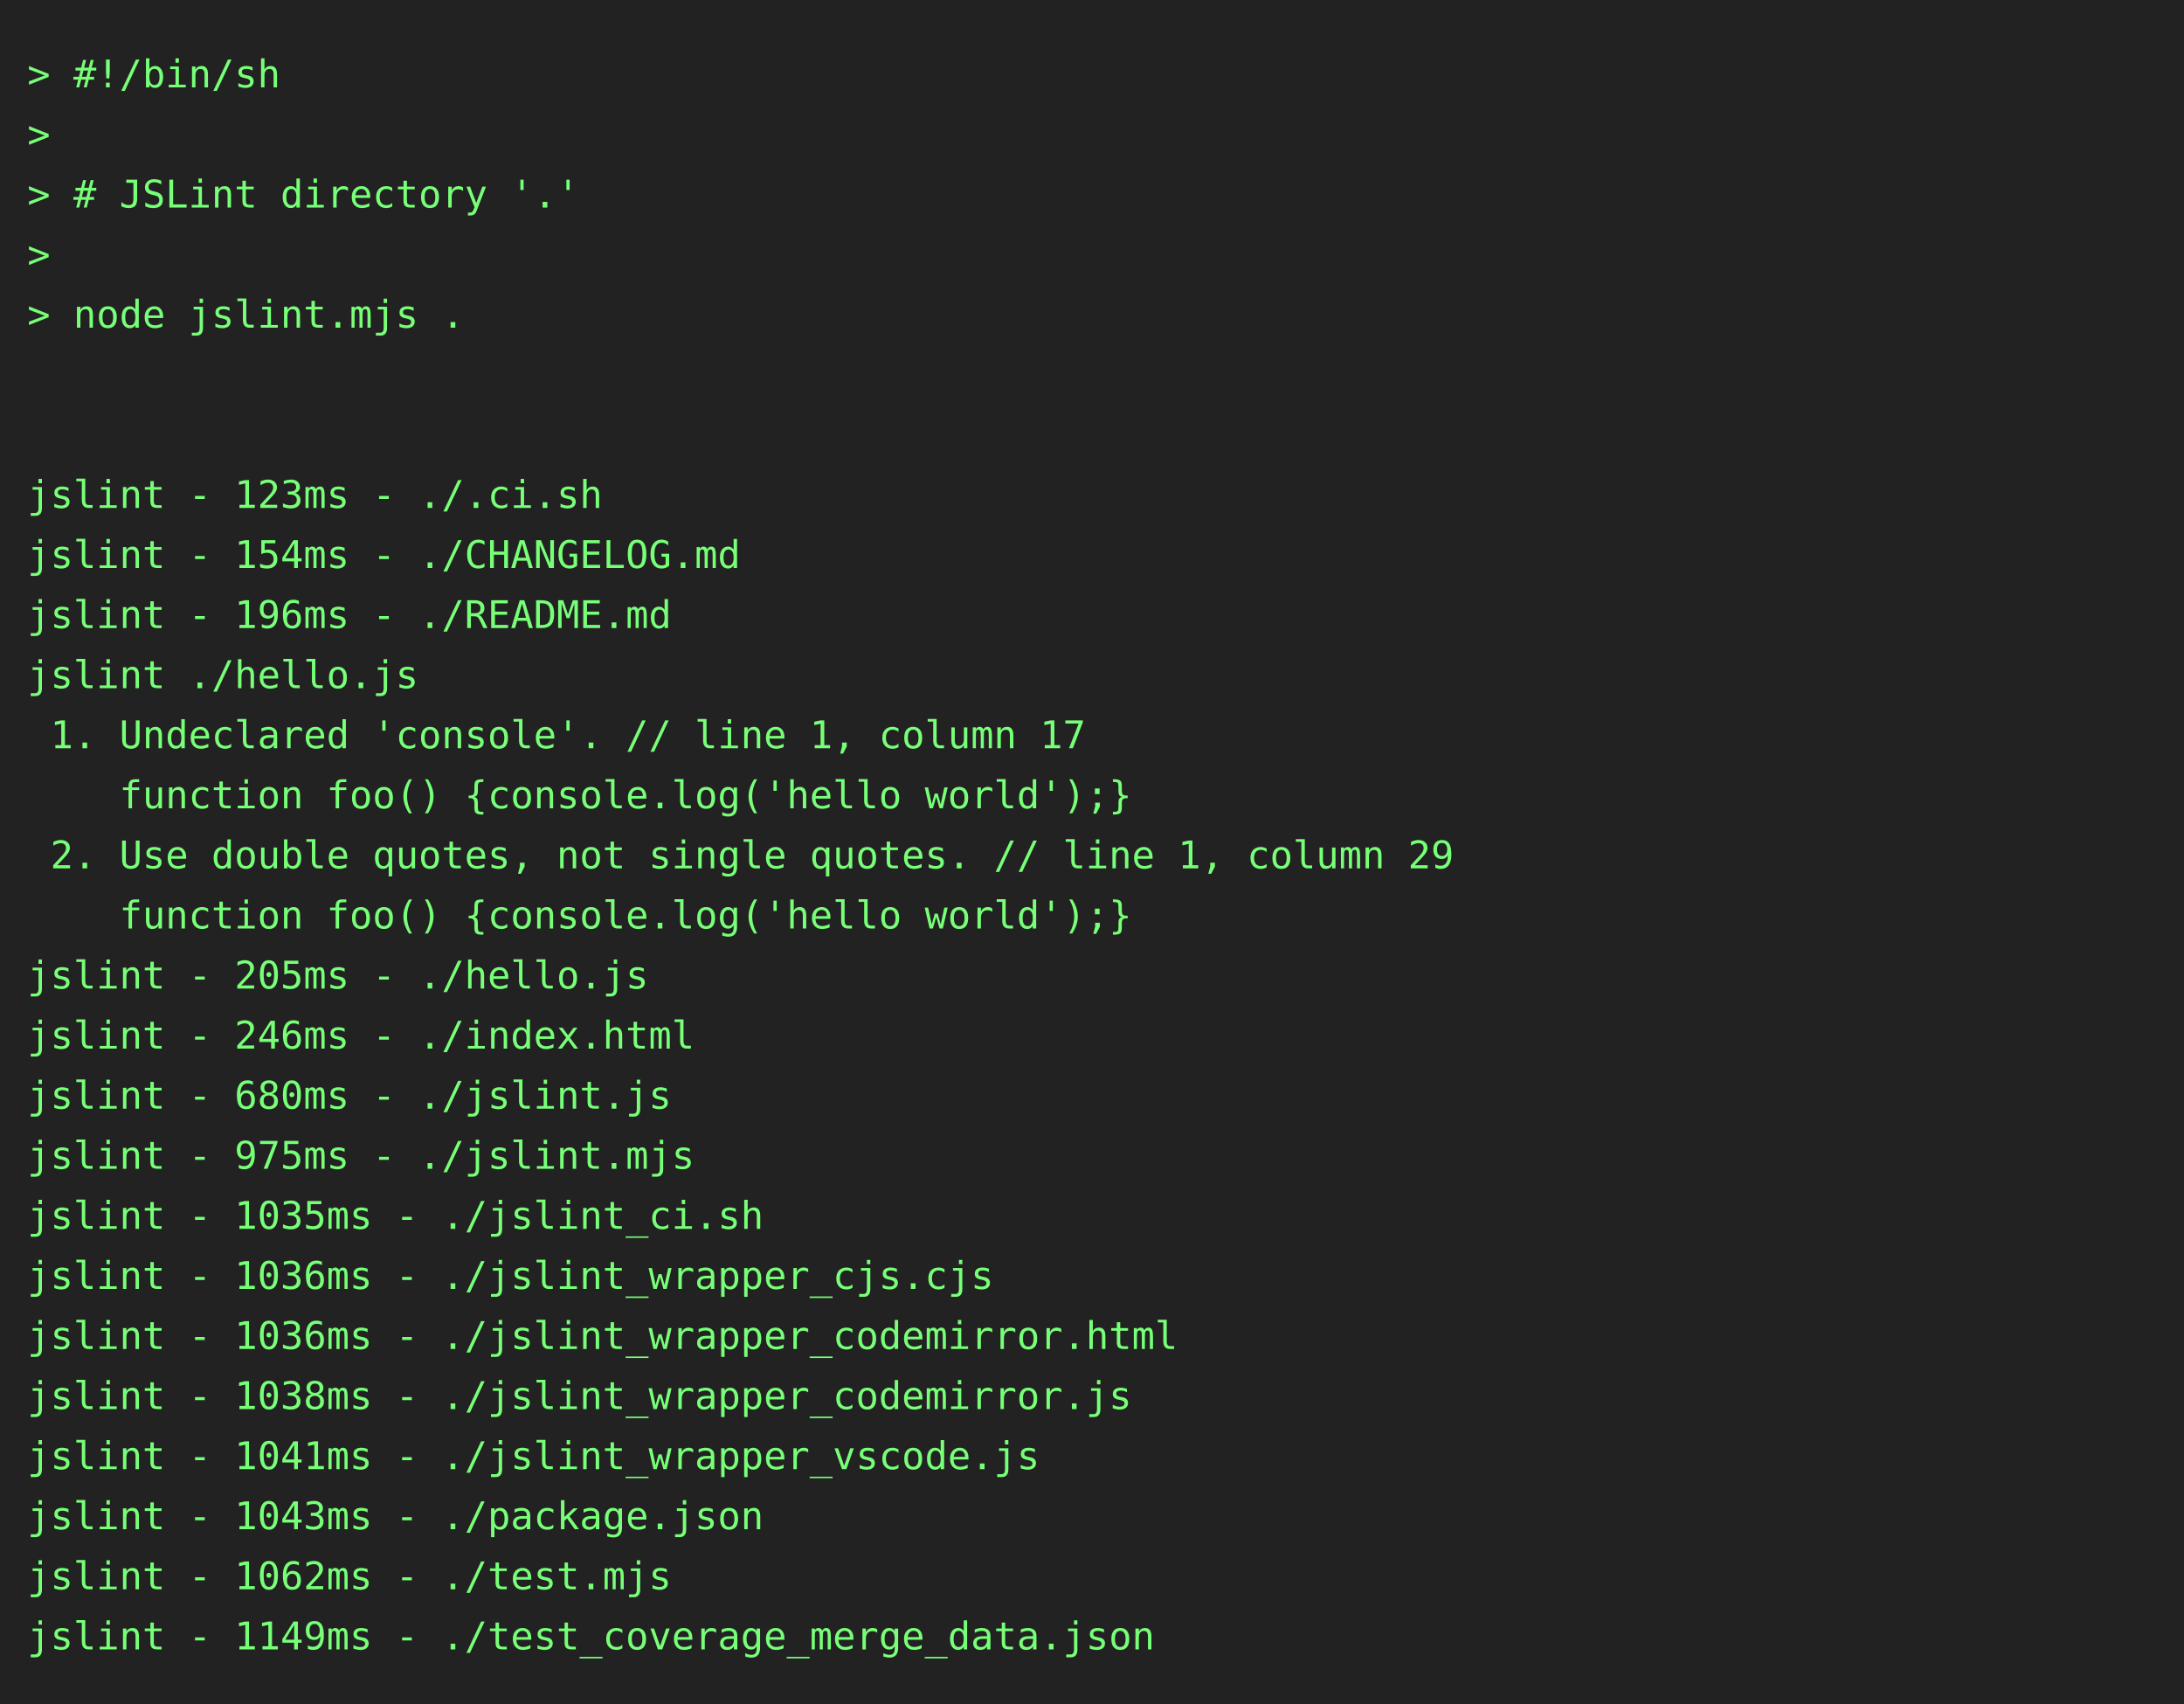
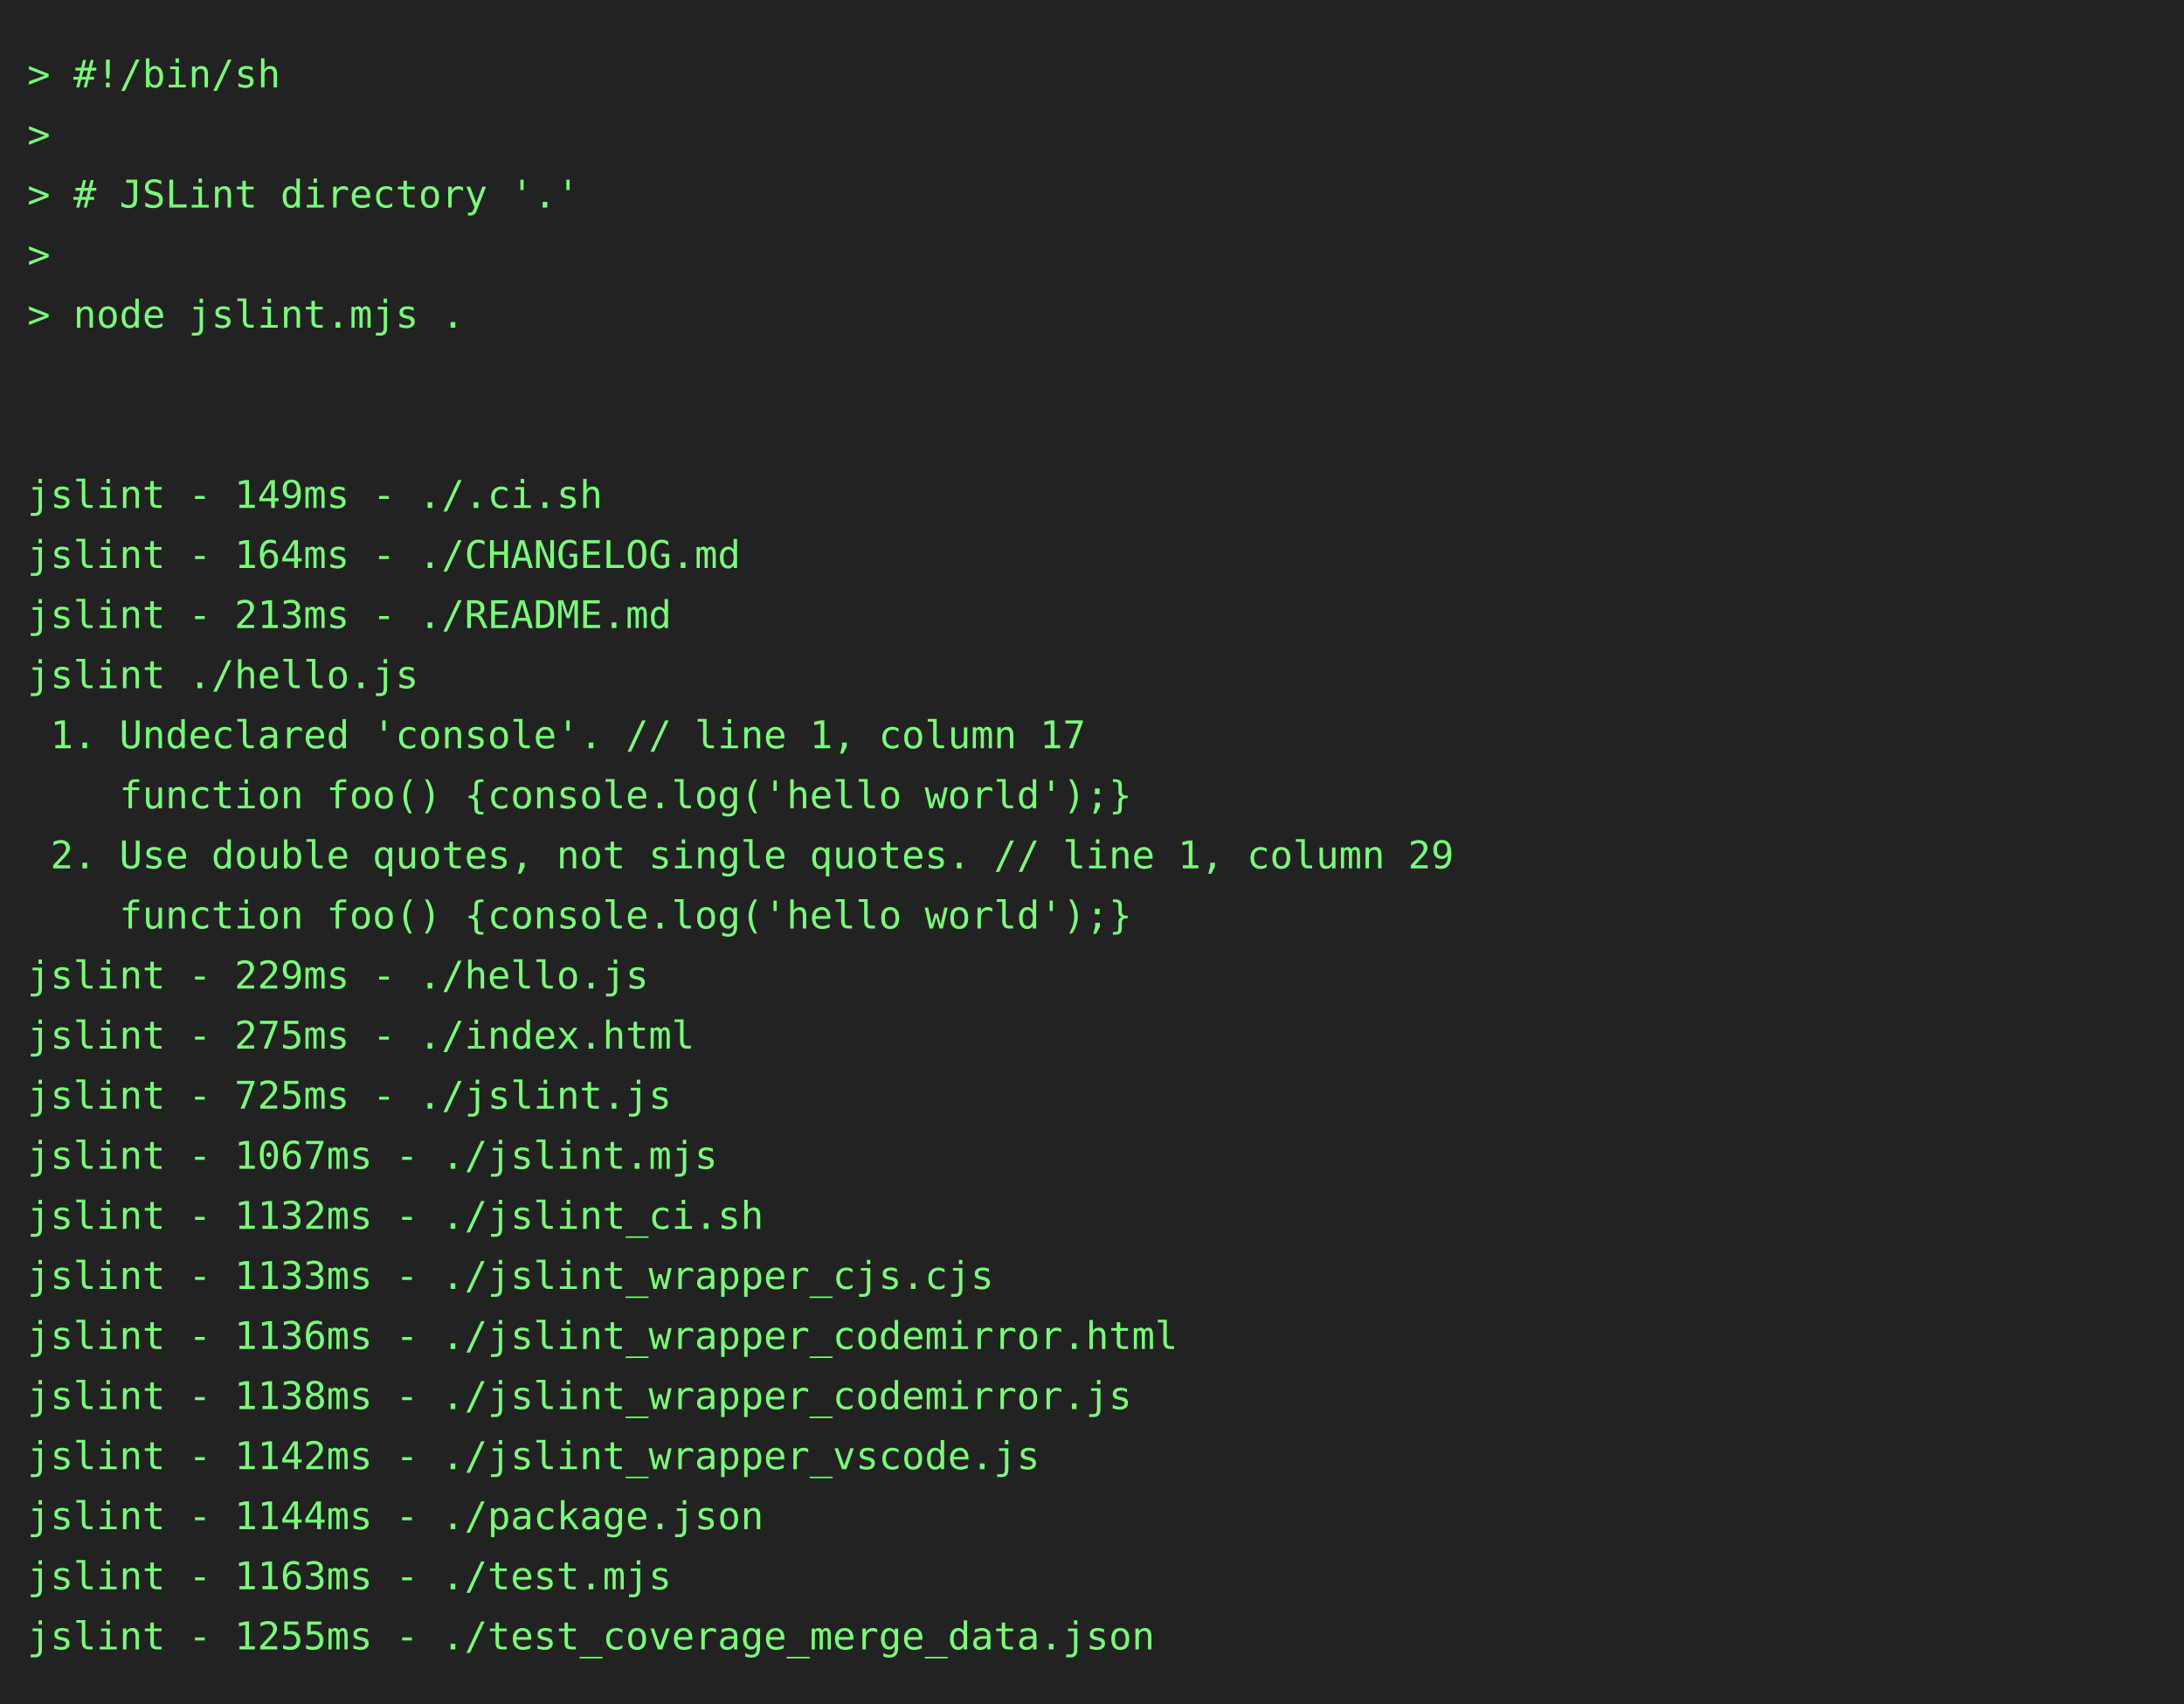
<svg xmlns="http://www.w3.org/2000/svg" height="624" width="800">
  <rect height="624" fill="#222" width="800" />
  <text fill="#7f7" font-family="consolas, menlo, monospace" font-size="14" xml:space="preserve">
    <tspan lengthAdjust="spacingAndGlyphs" textLength="768" x="10" y="32">&gt; #!/bin/sh                                                                                      </tspan>
    <tspan lengthAdjust="spacingAndGlyphs" textLength="768" x="10" y="54">&gt;                                                                                                </tspan>
    <tspan lengthAdjust="spacingAndGlyphs" textLength="768" x="10" y="76">&gt; # JSLint directory '.'                                                                         </tspan>
    <tspan lengthAdjust="spacingAndGlyphs" textLength="768" x="10" y="98">&gt;                                                                                                </tspan>
    <tspan lengthAdjust="spacingAndGlyphs" textLength="768" x="10" y="120">&gt; node jslint.mjs .                                                                              </tspan>
    <tspan lengthAdjust="spacingAndGlyphs" textLength="768" x="10" y="142">                                                                                                 </tspan>
    <tspan lengthAdjust="spacingAndGlyphs" textLength="768" x="10" y="164">                                                                                                 </tspan>
-     <tspan lengthAdjust="spacingAndGlyphs" textLength="768" x="10" y="186">jslint - 123ms - ./.ci.sh                                                                        </tspan>
-     <tspan lengthAdjust="spacingAndGlyphs" textLength="768" x="10" y="208">jslint - 154ms - ./CHANGELOG.md                                                                  </tspan>
-     <tspan lengthAdjust="spacingAndGlyphs" textLength="768" x="10" y="230">jslint - 196ms - ./README.md                                                                     </tspan>
+     <tspan lengthAdjust="spacingAndGlyphs" textLength="768" x="10" y="186">jslint - 149ms - ./.ci.sh                                                                        </tspan>
+     <tspan lengthAdjust="spacingAndGlyphs" textLength="768" x="10" y="208">jslint - 164ms - ./CHANGELOG.md                                                                  </tspan>
+     <tspan lengthAdjust="spacingAndGlyphs" textLength="768" x="10" y="230">jslint - 213ms - ./README.md                                                                     </tspan>
    <tspan lengthAdjust="spacingAndGlyphs" textLength="768" x="10" y="252">jslint ./hello.js                                                                                </tspan>
    <tspan lengthAdjust="spacingAndGlyphs" textLength="768" x="10" y="274"> 1. Undeclared 'console'. // line 1, column 17                                                   </tspan>
    <tspan lengthAdjust="spacingAndGlyphs" textLength="768" x="10" y="296">    function foo() {console.log('hello world');}                                                 </tspan>
    <tspan lengthAdjust="spacingAndGlyphs" textLength="768" x="10" y="318"> 2. Use double quotes, not single quotes. // line 1, column 29                                   </tspan>
    <tspan lengthAdjust="spacingAndGlyphs" textLength="768" x="10" y="340">    function foo() {console.log('hello world');}                                                 </tspan>
-     <tspan lengthAdjust="spacingAndGlyphs" textLength="768" x="10" y="362">jslint - 205ms - ./hello.js                                                                      </tspan>
-     <tspan lengthAdjust="spacingAndGlyphs" textLength="768" x="10" y="384">jslint - 246ms - ./index.html                                                                    </tspan>
-     <tspan lengthAdjust="spacingAndGlyphs" textLength="768" x="10" y="406">jslint - 680ms - ./jslint.js                                                                     </tspan>
-     <tspan lengthAdjust="spacingAndGlyphs" textLength="768" x="10" y="428">jslint - 975ms - ./jslint.mjs                                                                    </tspan>
-     <tspan lengthAdjust="spacingAndGlyphs" textLength="768" x="10" y="450">jslint - 1035ms - ./jslint_ci.sh                                                                 </tspan>
-     <tspan lengthAdjust="spacingAndGlyphs" textLength="768" x="10" y="472">jslint - 1036ms - ./jslint_wrapper_cjs.cjs                                                       </tspan>
-     <tspan lengthAdjust="spacingAndGlyphs" textLength="768" x="10" y="494">jslint - 1036ms - ./jslint_wrapper_codemirror.html                                               </tspan>
-     <tspan lengthAdjust="spacingAndGlyphs" textLength="768" x="10" y="516">jslint - 1038ms - ./jslint_wrapper_codemirror.js                                                 </tspan>
-     <tspan lengthAdjust="spacingAndGlyphs" textLength="768" x="10" y="538">jslint - 1041ms - ./jslint_wrapper_vscode.js                                                     </tspan>
-     <tspan lengthAdjust="spacingAndGlyphs" textLength="768" x="10" y="560">jslint - 1043ms - ./package.json                                                                 </tspan>
-     <tspan lengthAdjust="spacingAndGlyphs" textLength="768" x="10" y="582">jslint - 1062ms - ./test.mjs                                                                     </tspan>
-     <tspan lengthAdjust="spacingAndGlyphs" textLength="768" x="10" y="604">jslint - 1149ms - ./test_coverage_merge_data.json                                                </tspan>
+     <tspan lengthAdjust="spacingAndGlyphs" textLength="768" x="10" y="362">jslint - 229ms - ./hello.js                                                                      </tspan>
+     <tspan lengthAdjust="spacingAndGlyphs" textLength="768" x="10" y="384">jslint - 275ms - ./index.html                                                                    </tspan>
+     <tspan lengthAdjust="spacingAndGlyphs" textLength="768" x="10" y="406">jslint - 725ms - ./jslint.js                                                                     </tspan>
+     <tspan lengthAdjust="spacingAndGlyphs" textLength="768" x="10" y="428">jslint - 1067ms - ./jslint.mjs                                                                   </tspan>
+     <tspan lengthAdjust="spacingAndGlyphs" textLength="768" x="10" y="450">jslint - 1132ms - ./jslint_ci.sh                                                                 </tspan>
+     <tspan lengthAdjust="spacingAndGlyphs" textLength="768" x="10" y="472">jslint - 1133ms - ./jslint_wrapper_cjs.cjs                                                       </tspan>
+     <tspan lengthAdjust="spacingAndGlyphs" textLength="768" x="10" y="494">jslint - 1136ms - ./jslint_wrapper_codemirror.html                                               </tspan>
+     <tspan lengthAdjust="spacingAndGlyphs" textLength="768" x="10" y="516">jslint - 1138ms - ./jslint_wrapper_codemirror.js                                                 </tspan>
+     <tspan lengthAdjust="spacingAndGlyphs" textLength="768" x="10" y="538">jslint - 1142ms - ./jslint_wrapper_vscode.js                                                     </tspan>
+     <tspan lengthAdjust="spacingAndGlyphs" textLength="768" x="10" y="560">jslint - 1144ms - ./package.json                                                                 </tspan>
+     <tspan lengthAdjust="spacingAndGlyphs" textLength="768" x="10" y="582">jslint - 1163ms - ./test.mjs                                                                     </tspan>
+     <tspan lengthAdjust="spacingAndGlyphs" textLength="768" x="10" y="604">jslint - 1255ms - ./test_coverage_merge_data.json                                                </tspan>
  </text>
</svg>
